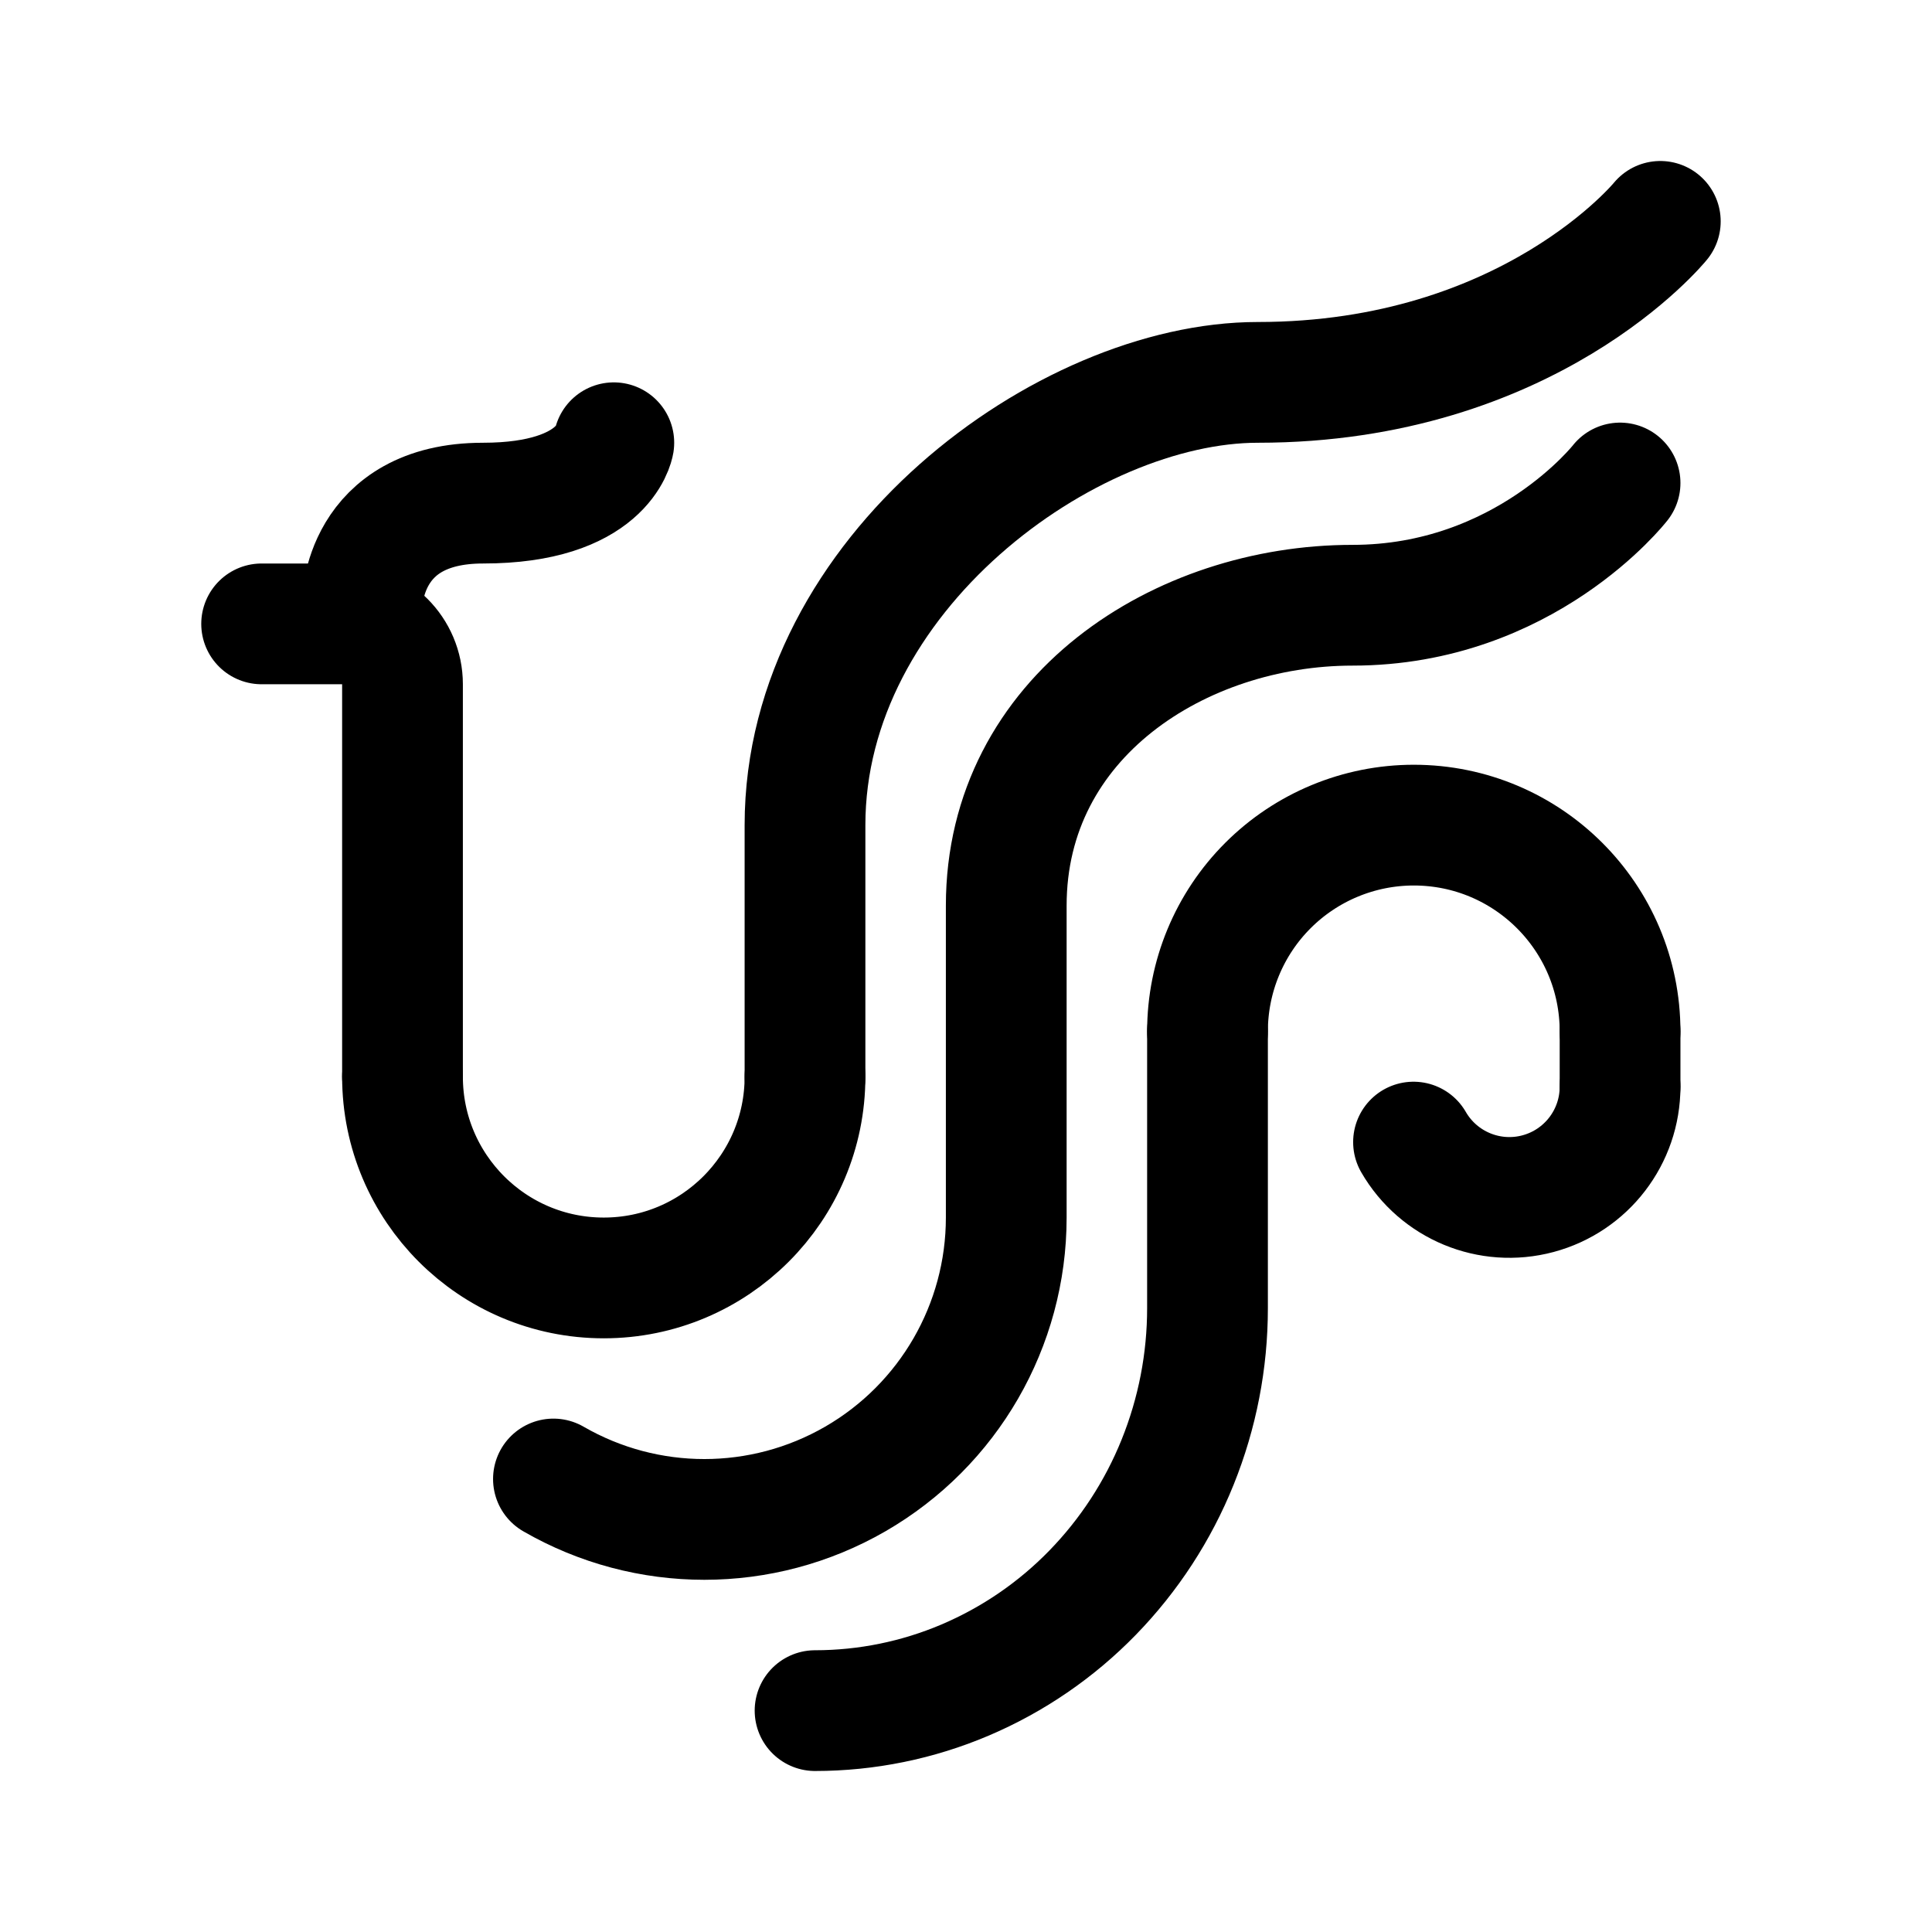
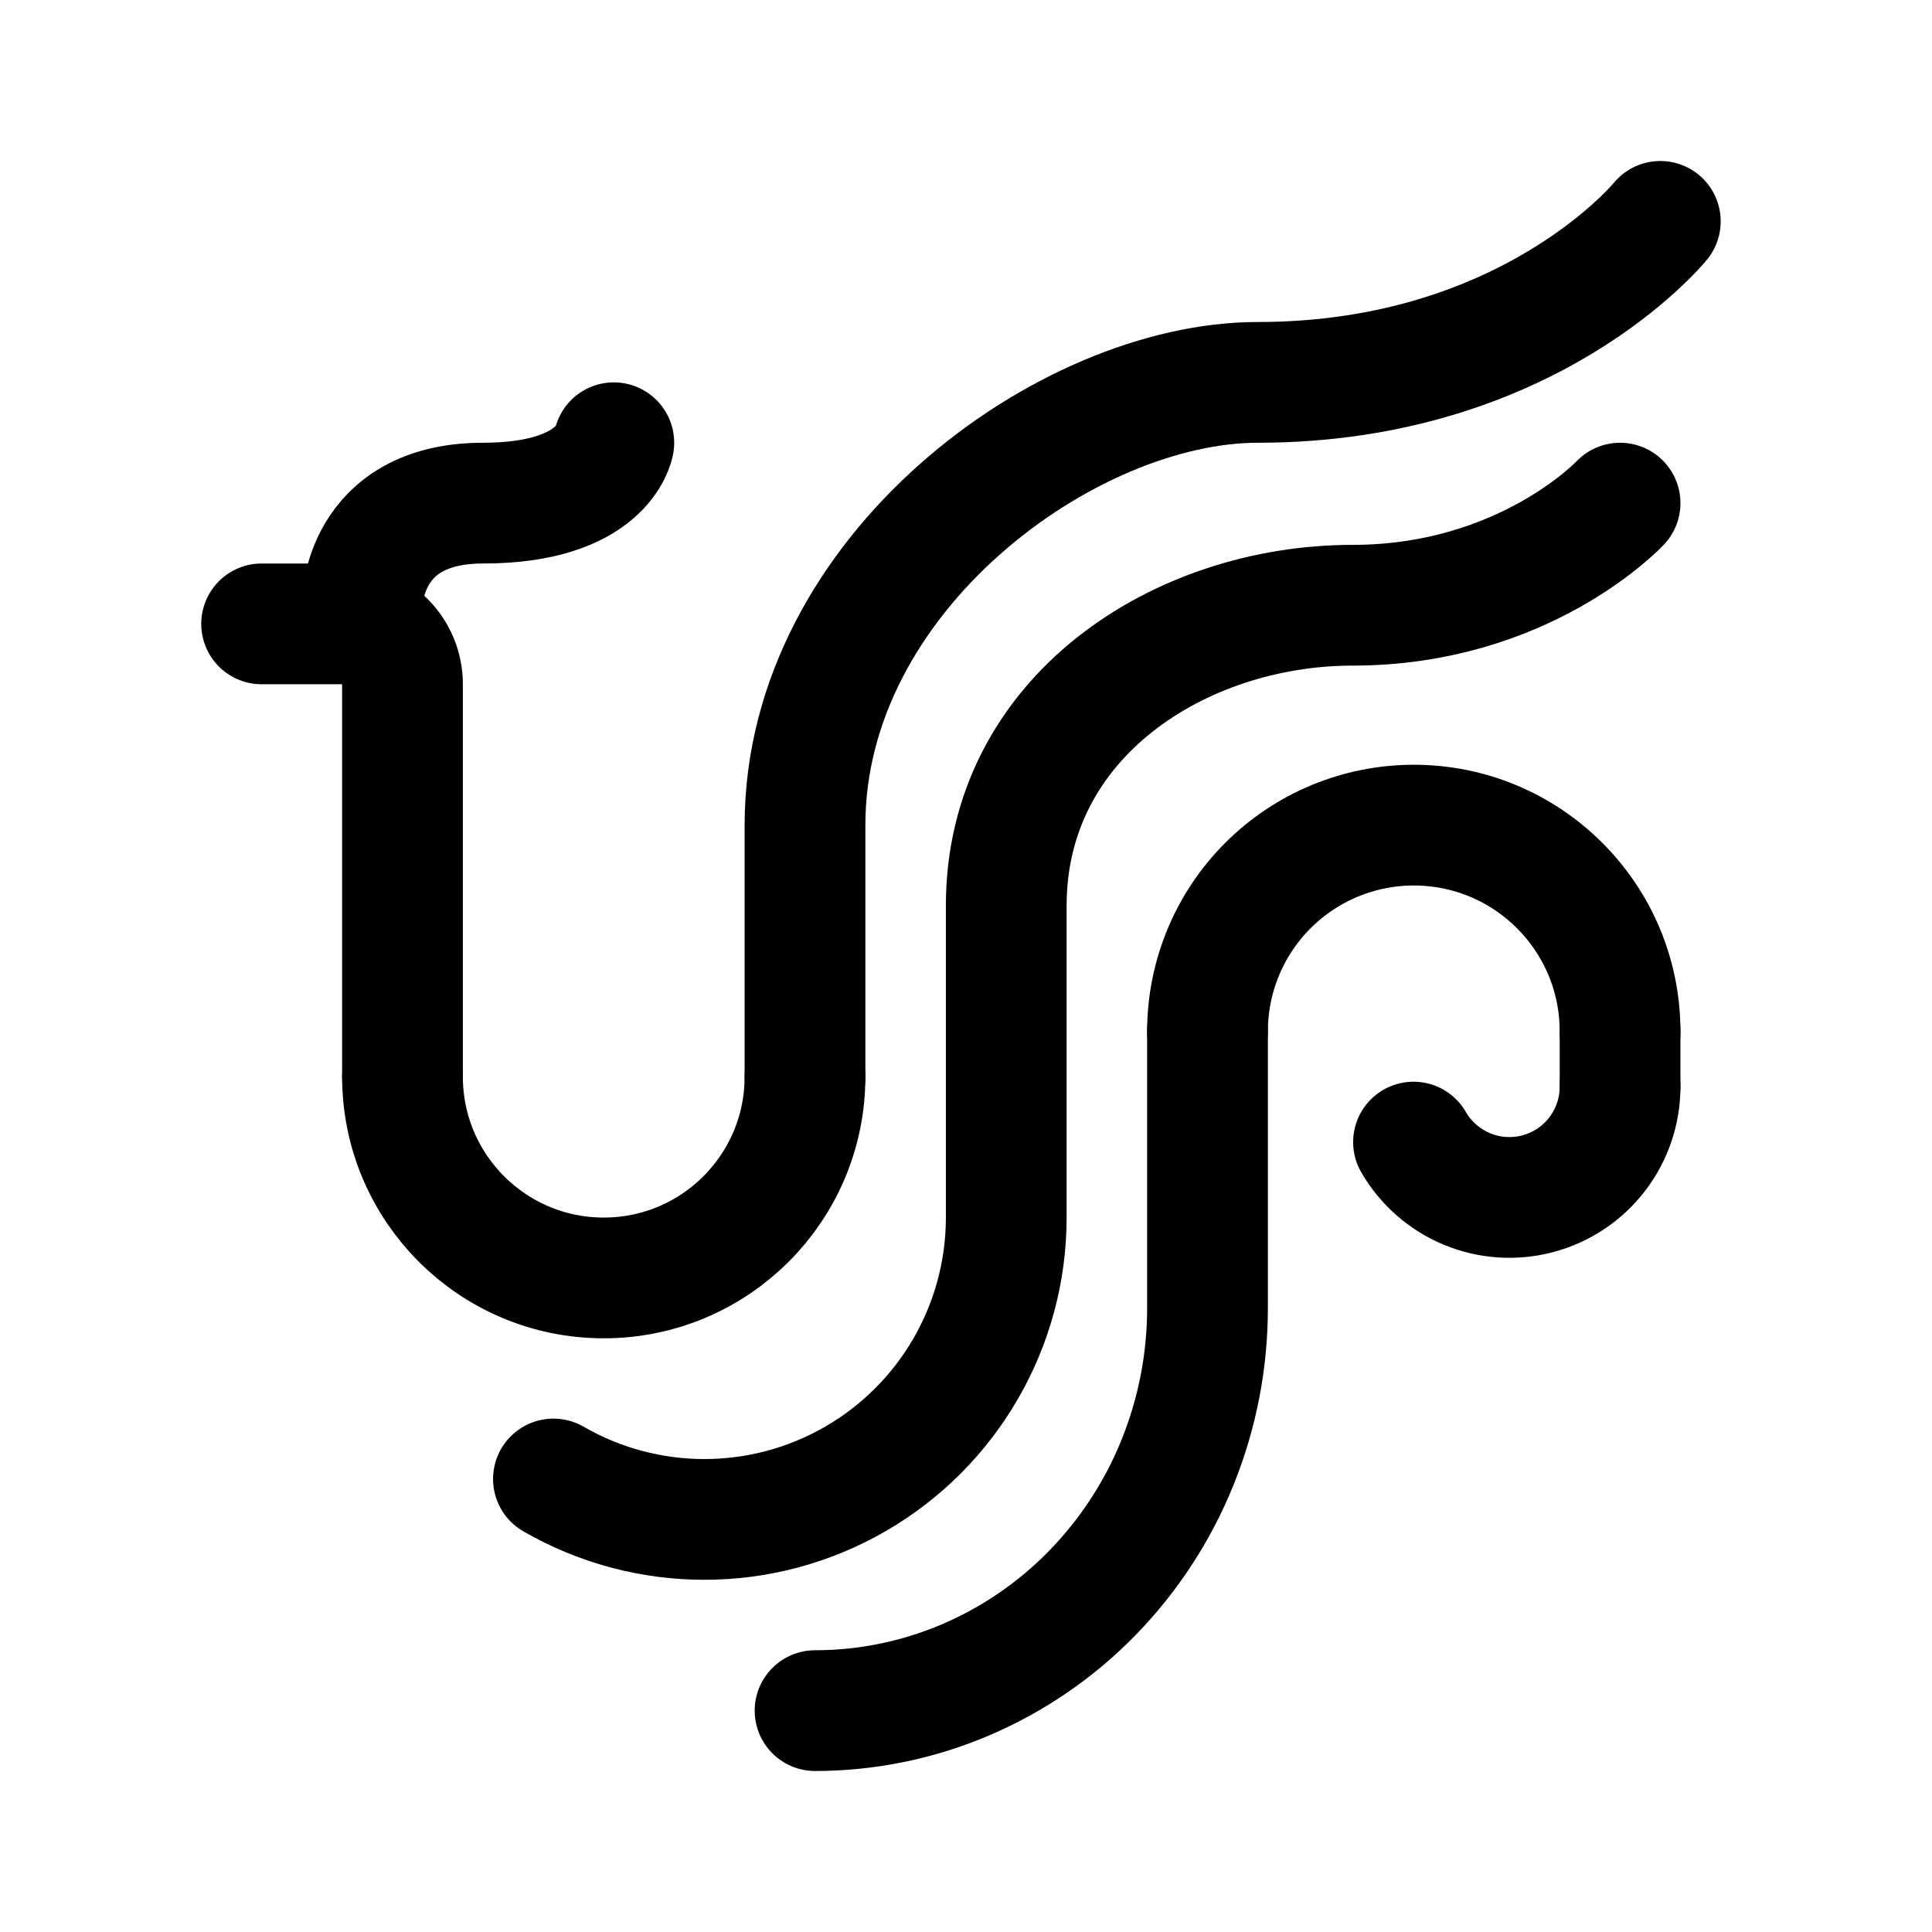
<svg xmlns="http://www.w3.org/2000/svg" width="192" height="192" fill="none">
  <path d="M40 107V68a6 6 0 0 0-6-6h-8m54 45V82c0-25 26-44 45-44 27 0 40-16 40-16" stroke="#000" stroke-width="12" stroke-linecap="round" stroke-linejoin="round" />
-   <path d="M100 121V90c0-18.778 17.294-29.852 34.412-29.852C151.529 60.148 161 48 161 48M36 60s0-10 12-10 13-6 13-6m19 63a20 20 0 0 1-40 0m60 14a30.002 30.002 0 0 1-45 25.981M120 130v-27.5m41 5.5v-5.5M120 130a40.889 40.889 0 0 1-2.969 15.307 40.073 40.073 0 0 1-8.454 12.977 38.935 38.935 0 0 1-12.652 8.671A38.159 38.159 0 0 1 81 170" stroke="#000" stroke-width="12" stroke-linecap="round" stroke-linejoin="round" />
+   <path d="M100 121V90c0-18.778 17.294-29.852 34.412-29.852C151.529 60.148 161 50 161 50M36 60s0-10 12-10 13-6 13-6m19 63a20 20 0 0 1-40 0m60 14a30.002 30.002 0 0 1-45 25.981M120 130v-27.5m41 5.5v-5.5M120 130a40.889 40.889 0 0 1-2.969 15.307 40.073 40.073 0 0 1-8.454 12.977 38.935 38.935 0 0 1-12.652 8.671A38.159 38.159 0 0 1 81 170" stroke="#000" stroke-width="12" stroke-linecap="round" stroke-linejoin="round" />
  <path d="M120 102.5a20.504 20.504 0 0 1 6.004-14.496A20.507 20.507 0 0 1 140.5 82a20.5 20.5 0 0 1 20.5 20.5m0 5.5a11 11 0 0 1-20.526 5.5" stroke="#000" stroke-width="12" stroke-linecap="round" stroke-linejoin="round" />
</svg>
